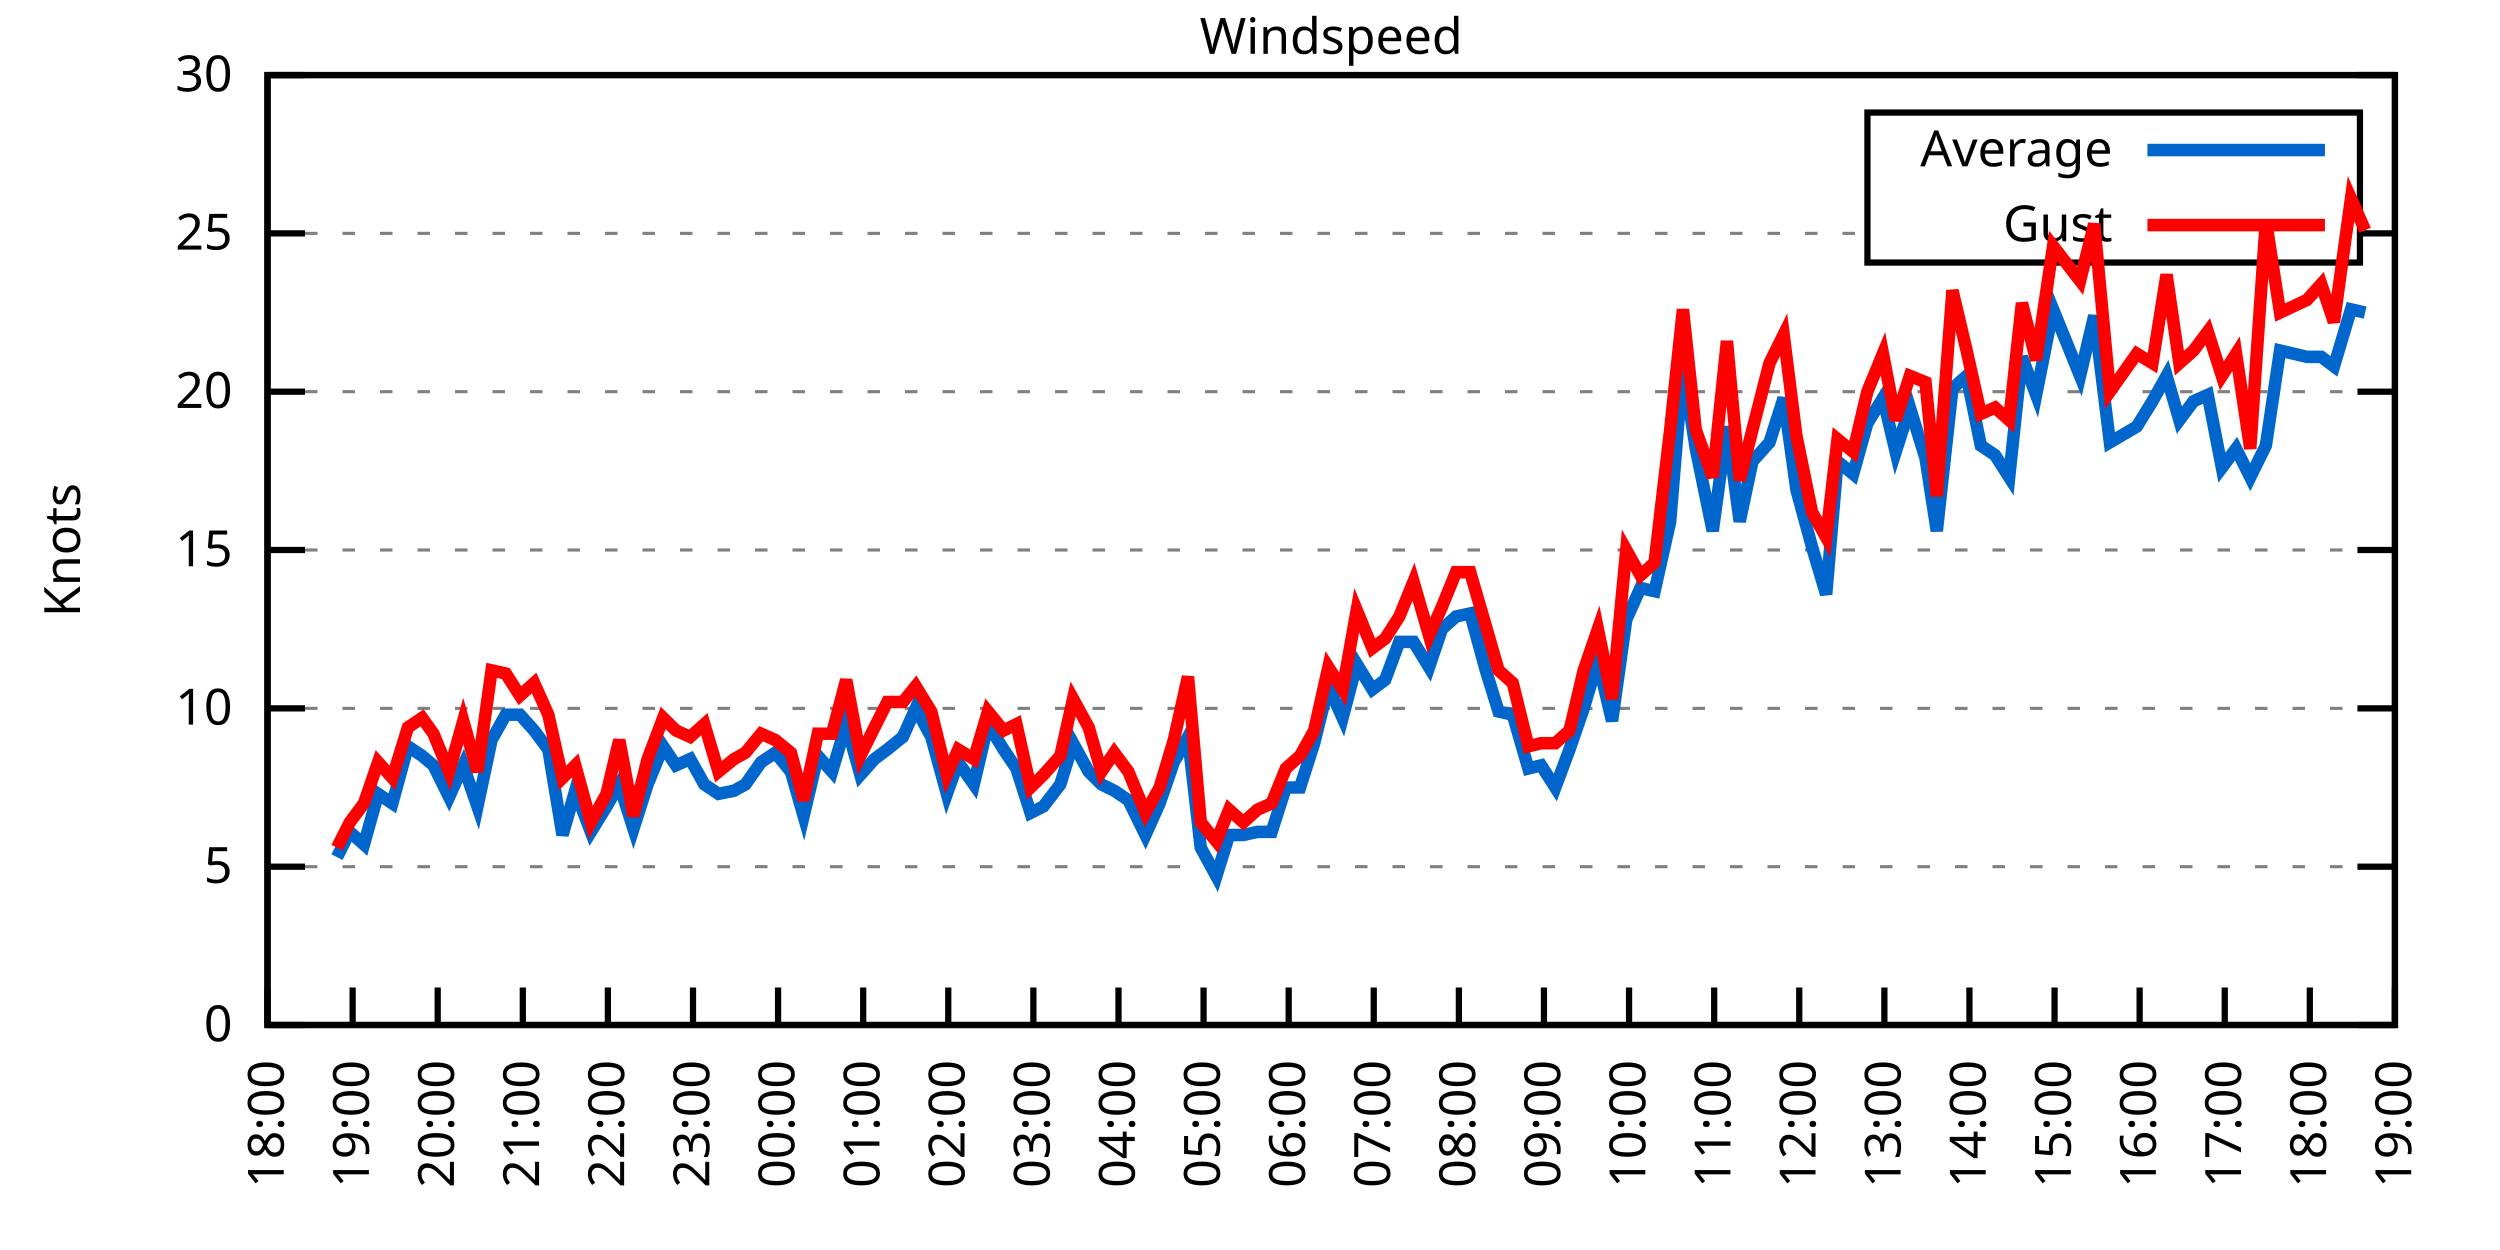
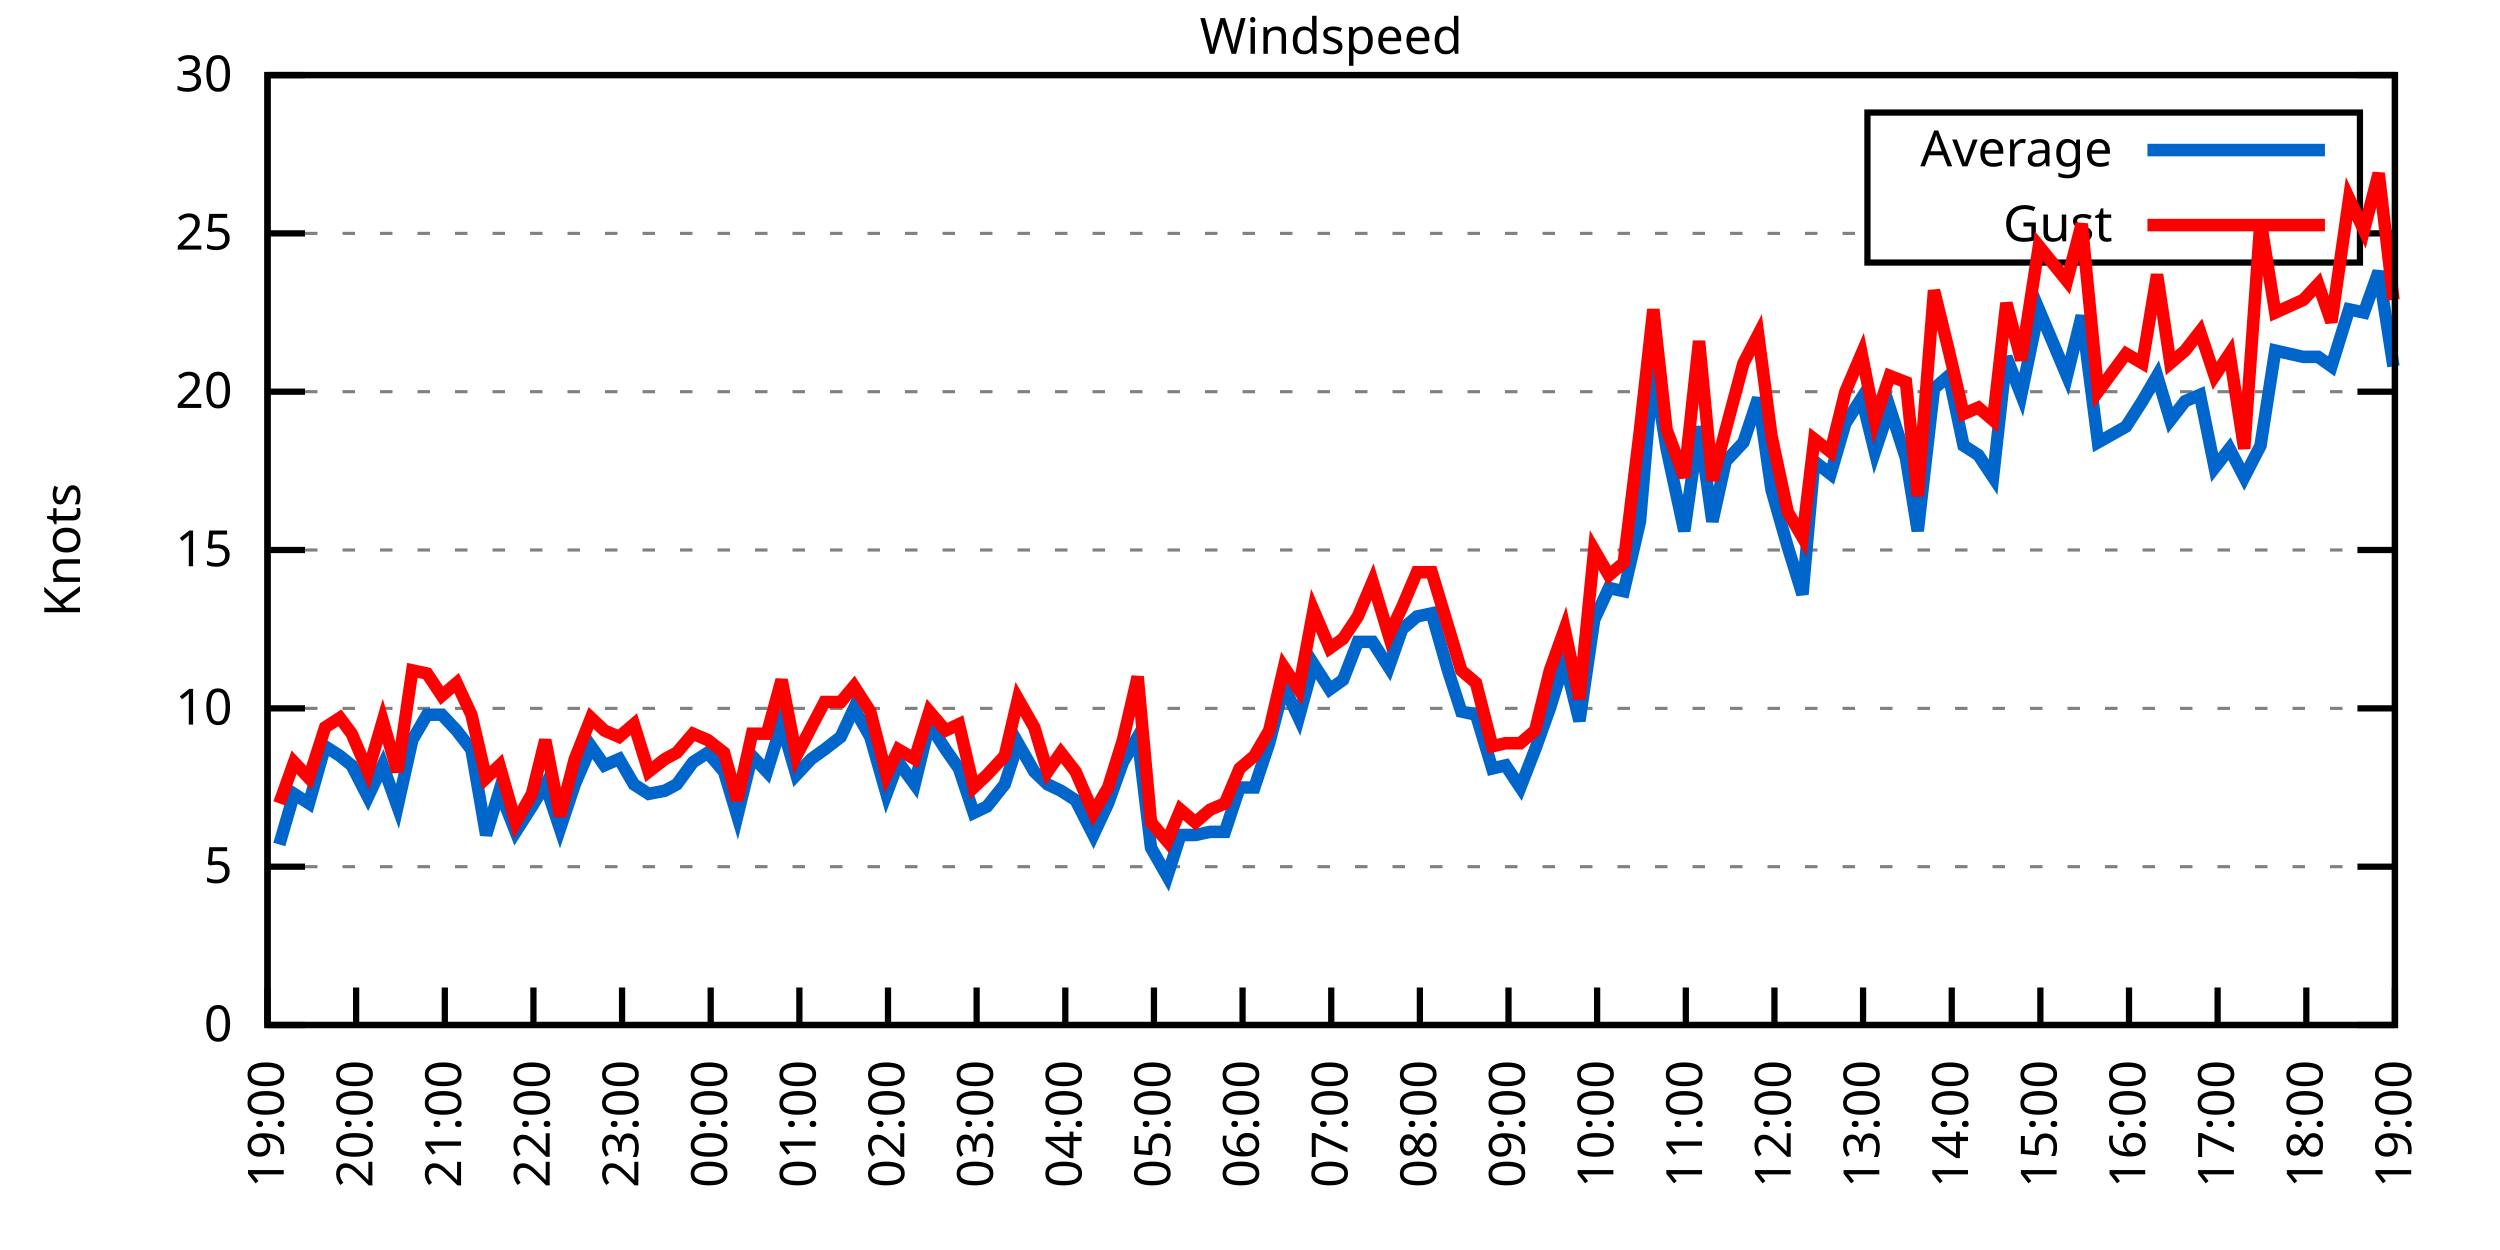
<svg xmlns="http://www.w3.org/2000/svg" xmlns:xlink="http://www.w3.org/1999/xlink" width="400" height="200" viewBox="0 0 400 200">
  <g id="gnuplot_canvas">
    <rect x="0" y="0" width="400" height="200" fill="none" />
    <defs>
      <circle id="gpDot" r="0.5" stroke-width="0.5" stroke="currentColor" />
      <path id="gpPt0" stroke-width="0.333" stroke="currentColor" d="M-1,0 h2 M0,-1 v2" />
      <path id="gpPt1" stroke-width="0.333" stroke="currentColor" d="M-1,-1 L1,1 M1,-1 L-1,1" />
      <path id="gpPt2" stroke-width="0.333" stroke="currentColor" d="M-1,0 L1,0 M0,-1 L0,1 M-1,-1 L1,1 M-1,1 L1,-1" />
      <rect id="gpPt3" stroke-width="0.333" stroke="currentColor" x="-1" y="-1" width="2" height="2" />
      <rect id="gpPt4" stroke-width="0.333" stroke="currentColor" fill="currentColor" x="-1" y="-1" width="2" height="2" />
      <circle id="gpPt5" stroke-width="0.333" stroke="currentColor" cx="0" cy="0" r="1" />
      <use xlink:href="#gpPt5" id="gpPt6" fill="currentColor" stroke="none" />
      <path id="gpPt7" stroke-width="0.333" stroke="currentColor" d="M0,-1.33 L-1.33,0.67 L1.33,0.67 z" />
      <use xlink:href="#gpPt7" id="gpPt8" fill="currentColor" stroke="none" />
      <use xlink:href="#gpPt7" id="gpPt9" stroke="currentColor" transform="rotate(180)" />
      <use xlink:href="#gpPt9" id="gpPt10" fill="currentColor" stroke="none" />
      <use xlink:href="#gpPt3" id="gpPt11" stroke="currentColor" transform="rotate(45)" />
      <use xlink:href="#gpPt11" id="gpPt12" fill="currentColor" stroke="none" />
      <path id="gpPt13" stroke-width="0.333" stroke="currentColor" d="M0,1.330 L1.265,0.411 L0.782,-1.067 L-0.782,-1.076 L-1.265,0.411 z" />
      <use xlink:href="#gpPt13" id="gpPt14" fill="currentColor" stroke="none" />
      <filter id="textbox" filterUnits="objectBoundingBox" x="0" y="0" height="1" width="1">
        <feFlood flood-color="white" flood-opacity="1" result="bgnd" />
        <feComposite in="SourceGraphic" in2="bgnd" operator="atop" />
      </filter>
      <filter id="greybox" filterUnits="objectBoundingBox" x="0" y="0" height="1" width="1">
        <feFlood flood-color="lightgrey" flood-opacity="1" result="grey" />
        <feComposite in="SourceGraphic" in2="grey" operator="atop" />
      </filter>
    </defs>
    <g fill="none" color="white" stroke="currentColor" stroke-width="1.00" stroke-linecap="butt" stroke-linejoin="miter">
</g>
    <g fill="none" color="black" stroke="currentColor" stroke-width="1.00" stroke-linecap="butt" stroke-linejoin="miter">
      <g stroke="none" shape-rendering="crispEdges">
        <polygon fill="rgb(255, 255, 255)" points="42.80,164.00 383.18,164.00 383.18,12.02 42.80,12.02 " />
      </g>
    </g>
    <g fill="none" color="black" stroke="currentColor" stroke-width="1.00" stroke-linecap="butt" stroke-linejoin="miter">
</g>
    <g fill="none" color="black" stroke="black" stroke-width="0.50" stroke-linecap="butt" stroke-linejoin="miter">
</g>
    <g fill="none" color="gray" stroke="currentColor" stroke-width="0.50" stroke-linecap="butt" stroke-linejoin="miter">
      <path stroke="gray" stroke-dasharray="2,4" class="gridline" d="M42.80,164.00 L383.19,164.00  " />
    </g>
    <g fill="none" color="gray" stroke="gray" stroke-width="1.00" stroke-linecap="butt" stroke-linejoin="miter">
</g>
    <g fill="none" color="black" stroke="currentColor" stroke-width="1.00" stroke-linecap="butt" stroke-linejoin="miter">
      <path stroke="black" d="M42.80,164.00 L48.80,164.00 M383.19,164.00 L377.19,164.00  " />
      <g transform="translate(37.20,166.60)" stroke="none" fill="black" font-family="Sans" font-size="8.00" text-anchor="end">
        <text>
          <tspan font-family="Sans"> 0</tspan>
        </text>
      </g>
    </g>
    <g fill="none" color="black" stroke="currentColor" stroke-width="1.00" stroke-linecap="butt" stroke-linejoin="miter">
</g>
    <g fill="none" color="black" stroke="black" stroke-width="0.50" stroke-linecap="butt" stroke-linejoin="miter">
</g>
    <g fill="none" color="gray" stroke="currentColor" stroke-width="0.50" stroke-linecap="butt" stroke-linejoin="miter">
      <path stroke="gray" stroke-dasharray="2,4" class="gridline" d="M42.80,138.67 L383.19,138.67  " />
    </g>
    <g fill="none" color="gray" stroke="gray" stroke-width="1.00" stroke-linecap="butt" stroke-linejoin="miter">
</g>
    <g fill="none" color="black" stroke="currentColor" stroke-width="1.00" stroke-linecap="butt" stroke-linejoin="miter">
      <path stroke="black" d="M42.80,138.67 L48.80,138.67 M383.19,138.67 L377.19,138.67  " />
      <g transform="translate(37.20,141.27)" stroke="none" fill="black" font-family="Sans" font-size="8.00" text-anchor="end">
        <text>
          <tspan font-family="Sans"> 5</tspan>
        </text>
      </g>
    </g>
    <g fill="none" color="black" stroke="currentColor" stroke-width="1.00" stroke-linecap="butt" stroke-linejoin="miter">
</g>
    <g fill="none" color="black" stroke="black" stroke-width="0.50" stroke-linecap="butt" stroke-linejoin="miter">
</g>
    <g fill="none" color="gray" stroke="currentColor" stroke-width="0.50" stroke-linecap="butt" stroke-linejoin="miter">
      <path stroke="gray" stroke-dasharray="2,4" class="gridline" d="M42.80,113.34 L383.19,113.34  " />
    </g>
    <g fill="none" color="gray" stroke="gray" stroke-width="1.00" stroke-linecap="butt" stroke-linejoin="miter">
</g>
    <g fill="none" color="black" stroke="currentColor" stroke-width="1.00" stroke-linecap="butt" stroke-linejoin="miter">
      <path stroke="black" d="M42.80,113.34 L48.80,113.34 M383.19,113.34 L377.19,113.34  " />
      <g transform="translate(37.20,115.94)" stroke="none" fill="black" font-family="Sans" font-size="8.00" text-anchor="end">
        <text>
          <tspan font-family="Sans"> 10</tspan>
        </text>
      </g>
    </g>
    <g fill="none" color="black" stroke="currentColor" stroke-width="1.00" stroke-linecap="butt" stroke-linejoin="miter">
</g>
    <g fill="none" color="black" stroke="black" stroke-width="0.50" stroke-linecap="butt" stroke-linejoin="miter">
</g>
    <g fill="none" color="gray" stroke="currentColor" stroke-width="0.50" stroke-linecap="butt" stroke-linejoin="miter">
      <path stroke="gray" stroke-dasharray="2,4" class="gridline" d="M42.80,88.00 L383.19,88.00  " />
    </g>
    <g fill="none" color="gray" stroke="gray" stroke-width="1.00" stroke-linecap="butt" stroke-linejoin="miter">
</g>
    <g fill="none" color="black" stroke="currentColor" stroke-width="1.00" stroke-linecap="butt" stroke-linejoin="miter">
      <path stroke="black" d="M42.80,88.00 L48.80,88.00 M383.19,88.00 L377.19,88.00  " />
      <g transform="translate(37.20,90.60)" stroke="none" fill="black" font-family="Sans" font-size="8.00" text-anchor="end">
        <text>
          <tspan font-family="Sans"> 15</tspan>
        </text>
      </g>
    </g>
    <g fill="none" color="black" stroke="currentColor" stroke-width="1.00" stroke-linecap="butt" stroke-linejoin="miter">
</g>
    <g fill="none" color="black" stroke="black" stroke-width="0.50" stroke-linecap="butt" stroke-linejoin="miter">
</g>
    <g fill="none" color="gray" stroke="currentColor" stroke-width="0.50" stroke-linecap="butt" stroke-linejoin="miter">
      <path stroke="gray" stroke-dasharray="2,4" class="gridline" d="M42.80,62.67 L383.19,62.67  " />
    </g>
    <g fill="none" color="gray" stroke="gray" stroke-width="1.00" stroke-linecap="butt" stroke-linejoin="miter">
</g>
    <g fill="none" color="black" stroke="currentColor" stroke-width="1.00" stroke-linecap="butt" stroke-linejoin="miter">
      <path stroke="black" d="M42.80,62.67 L48.80,62.67 M383.19,62.67 L377.19,62.67  " />
      <g transform="translate(37.20,65.27)" stroke="none" fill="black" font-family="Sans" font-size="8.00" text-anchor="end">
        <text>
          <tspan font-family="Sans"> 20</tspan>
        </text>
      </g>
    </g>
    <g fill="none" color="black" stroke="currentColor" stroke-width="1.00" stroke-linecap="butt" stroke-linejoin="miter">
</g>
    <g fill="none" color="black" stroke="black" stroke-width="0.50" stroke-linecap="butt" stroke-linejoin="miter">
</g>
    <g fill="none" color="gray" stroke="currentColor" stroke-width="0.50" stroke-linecap="butt" stroke-linejoin="miter">
      <path stroke="gray" stroke-dasharray="2,4" class="gridline" d="M42.80,37.34 L298.79,37.34 M377.59,37.34 L383.19,37.34  " />
    </g>
    <g fill="none" color="gray" stroke="gray" stroke-width="1.00" stroke-linecap="butt" stroke-linejoin="miter">
</g>
    <g fill="none" color="black" stroke="currentColor" stroke-width="1.00" stroke-linecap="butt" stroke-linejoin="miter">
      <path stroke="black" d="M42.80,37.34 L48.80,37.34 M383.19,37.34 L377.19,37.34  " />
      <g transform="translate(37.20,39.94)" stroke="none" fill="black" font-family="Sans" font-size="8.00" text-anchor="end">
        <text>
          <tspan font-family="Sans"> 25</tspan>
        </text>
      </g>
    </g>
    <g fill="none" color="black" stroke="currentColor" stroke-width="1.00" stroke-linecap="butt" stroke-linejoin="miter">
</g>
    <g fill="none" color="black" stroke="black" stroke-width="0.50" stroke-linecap="butt" stroke-linejoin="miter">
</g>
    <g fill="none" color="gray" stroke="currentColor" stroke-width="0.50" stroke-linecap="butt" stroke-linejoin="miter">
      <path stroke="gray" stroke-dasharray="2,4" class="gridline" d="M42.80,12.01 L383.19,12.01  " />
    </g>
    <g fill="none" color="gray" stroke="gray" stroke-width="1.00" stroke-linecap="butt" stroke-linejoin="miter">
</g>
    <g fill="none" color="black" stroke="currentColor" stroke-width="1.00" stroke-linecap="butt" stroke-linejoin="miter">
      <path stroke="black" d="M42.80,12.01 L48.80,12.01 M383.19,12.01 L377.19,12.01  " />
      <g transform="translate(37.20,14.61)" stroke="none" fill="black" font-family="Sans" font-size="8.00" text-anchor="end">
        <text>
          <tspan font-family="Sans"> 30</tspan>
        </text>
      </g>
    </g>
    <g fill="none" color="black" stroke="currentColor" stroke-width="1.00" stroke-linecap="butt" stroke-linejoin="miter">
      <path stroke="black" d="M42.80,164.00 L42.80,158.00  " />
      <g transform="translate(45.40,169.60) rotate(270.00)" stroke="none" fill="black" font-family="Sans" font-size="8.00" text-anchor="end">
        <text>
-           <tspan font-family="Sans">18:00</tspan>
-         </text>
-       </g>
-     </g>
-     <g fill="none" color="black" stroke="currentColor" stroke-width="1.00" stroke-linecap="butt" stroke-linejoin="miter">
-       <path stroke="black" d="M56.42,164.00 L56.42,158.00  " />
-       <g transform="translate(59.02,169.60) rotate(270.00)" stroke="none" fill="black" font-family="Sans" font-size="8.00" text-anchor="end">
-         <text>
          <tspan font-family="Sans">19:00</tspan>
        </text>
      </g>
    </g>
    <g fill="none" color="black" stroke="currentColor" stroke-width="1.00" stroke-linecap="butt" stroke-linejoin="miter">
-       <path stroke="black" d="M70.03,164.00 L70.03,158.00  " />
-       <g transform="translate(72.63,169.60) rotate(270.00)" stroke="none" fill="black" font-family="Sans" font-size="8.00" text-anchor="end">
+       <path stroke="black" d="M56.98,164.00 L56.98,158.00  " />
+       <g transform="translate(59.58,169.60) rotate(270.00)" stroke="none" fill="black" font-family="Sans" font-size="8.00" text-anchor="end">
        <text>
          <tspan font-family="Sans">20:00</tspan>
        </text>
      </g>
    </g>
    <g fill="none" color="black" stroke="currentColor" stroke-width="1.00" stroke-linecap="butt" stroke-linejoin="miter">
-       <path stroke="black" d="M83.65,164.00 L83.65,158.00  " />
-       <g transform="translate(86.25,169.60) rotate(270.00)" stroke="none" fill="black" font-family="Sans" font-size="8.00" text-anchor="end">
+       <path stroke="black" d="M71.17,164.00 L71.17,158.00  " />
+       <g transform="translate(73.77,169.60) rotate(270.00)" stroke="none" fill="black" font-family="Sans" font-size="8.00" text-anchor="end">
        <text>
          <tspan font-family="Sans">21:00</tspan>
        </text>
      </g>
    </g>
    <g fill="none" color="black" stroke="currentColor" stroke-width="1.00" stroke-linecap="butt" stroke-linejoin="miter">
-       <path stroke="black" d="M97.26,164.00 L97.26,158.00  " />
-       <g transform="translate(99.86,169.60) rotate(270.00)" stroke="none" fill="black" font-family="Sans" font-size="8.00" text-anchor="end">
+       <path stroke="black" d="M85.35,164.00 L85.35,158.00  " />
+       <g transform="translate(87.95,169.60) rotate(270.00)" stroke="none" fill="black" font-family="Sans" font-size="8.00" text-anchor="end">
        <text>
          <tspan font-family="Sans">22:00</tspan>
        </text>
      </g>
    </g>
    <g fill="none" color="black" stroke="currentColor" stroke-width="1.00" stroke-linecap="butt" stroke-linejoin="miter">
-       <path stroke="black" d="M110.88,164.00 L110.88,158.00  " />
-       <g transform="translate(113.48,169.60) rotate(270.00)" stroke="none" fill="black" font-family="Sans" font-size="8.00" text-anchor="end">
+       <path stroke="black" d="M99.53,164.00 L99.53,158.00  " />
+       <g transform="translate(102.13,169.60) rotate(270.00)" stroke="none" fill="black" font-family="Sans" font-size="8.00" text-anchor="end">
        <text>
          <tspan font-family="Sans">23:00</tspan>
        </text>
      </g>
    </g>
    <g fill="none" color="black" stroke="currentColor" stroke-width="1.00" stroke-linecap="butt" stroke-linejoin="miter">
-       <path stroke="black" d="M124.49,164.00 L124.49,158.00  " />
-       <g transform="translate(127.09,169.60) rotate(270.00)" stroke="none" fill="black" font-family="Sans" font-size="8.00" text-anchor="end">
+       <path stroke="black" d="M113.71,164.00 L113.71,158.00  " />
+       <g transform="translate(116.31,169.60) rotate(270.00)" stroke="none" fill="black" font-family="Sans" font-size="8.00" text-anchor="end">
        <text>
          <tspan font-family="Sans">00:00</tspan>
        </text>
      </g>
    </g>
    <g fill="none" color="black" stroke="currentColor" stroke-width="1.00" stroke-linecap="butt" stroke-linejoin="miter">
-       <path stroke="black" d="M138.11,164.00 L138.11,158.00  " />
-       <g transform="translate(140.71,169.60) rotate(270.00)" stroke="none" fill="black" font-family="Sans" font-size="8.00" text-anchor="end">
+       <path stroke="black" d="M127.90,164.00 L127.90,158.00  " />
+       <g transform="translate(130.50,169.60) rotate(270.00)" stroke="none" fill="black" font-family="Sans" font-size="8.00" text-anchor="end">
        <text>
          <tspan font-family="Sans">01:00</tspan>
        </text>
      </g>
    </g>
    <g fill="none" color="black" stroke="currentColor" stroke-width="1.00" stroke-linecap="butt" stroke-linejoin="miter">
-       <path stroke="black" d="M151.72,164.00 L151.72,158.00  " />
-       <g transform="translate(154.32,169.60) rotate(270.00)" stroke="none" fill="black" font-family="Sans" font-size="8.00" text-anchor="end">
+       <path stroke="black" d="M142.08,164.00 L142.08,158.00  " />
+       <g transform="translate(144.68,169.60) rotate(270.00)" stroke="none" fill="black" font-family="Sans" font-size="8.00" text-anchor="end">
        <text>
          <tspan font-family="Sans">02:00</tspan>
        </text>
      </g>
    </g>
    <g fill="none" color="black" stroke="currentColor" stroke-width="1.00" stroke-linecap="butt" stroke-linejoin="miter">
-       <path stroke="black" d="M165.34,164.00 L165.34,158.00  " />
-       <g transform="translate(167.94,169.60) rotate(270.00)" stroke="none" fill="black" font-family="Sans" font-size="8.00" text-anchor="end">
+       <path stroke="black" d="M156.26,164.00 L156.26,158.00  " />
+       <g transform="translate(158.86,169.60) rotate(270.00)" stroke="none" fill="black" font-family="Sans" font-size="8.00" text-anchor="end">
        <text>
          <tspan font-family="Sans">03:00</tspan>
        </text>
      </g>
    </g>
    <g fill="none" color="black" stroke="currentColor" stroke-width="1.00" stroke-linecap="butt" stroke-linejoin="miter">
-       <path stroke="black" d="M178.96,164.00 L178.96,158.00  " />
-       <g transform="translate(181.56,169.60) rotate(270.00)" stroke="none" fill="black" font-family="Sans" font-size="8.00" text-anchor="end">
+       <path stroke="black" d="M170.45,164.00 L170.45,158.00  " />
+       <g transform="translate(173.05,169.60) rotate(270.00)" stroke="none" fill="black" font-family="Sans" font-size="8.00" text-anchor="end">
        <text>
          <tspan font-family="Sans">04:00</tspan>
        </text>
      </g>
    </g>
    <g fill="none" color="black" stroke="currentColor" stroke-width="1.00" stroke-linecap="butt" stroke-linejoin="miter">
-       <path stroke="black" d="M192.57,164.00 L192.57,158.00  " />
-       <g transform="translate(195.17,169.60) rotate(270.00)" stroke="none" fill="black" font-family="Sans" font-size="8.00" text-anchor="end">
+       <path stroke="black" d="M184.63,164.00 L184.63,158.00  " />
+       <g transform="translate(187.23,169.60) rotate(270.00)" stroke="none" fill="black" font-family="Sans" font-size="8.00" text-anchor="end">
        <text>
          <tspan font-family="Sans">05:00</tspan>
        </text>
      </g>
    </g>
    <g fill="none" color="black" stroke="currentColor" stroke-width="1.00" stroke-linecap="butt" stroke-linejoin="miter">
-       <path stroke="black" d="M206.19,164.00 L206.19,158.00  " />
-       <g transform="translate(208.79,169.60) rotate(270.00)" stroke="none" fill="black" font-family="Sans" font-size="8.00" text-anchor="end">
+       <path stroke="black" d="M198.81,164.00 L198.81,158.00  " />
+       <g transform="translate(201.41,169.60) rotate(270.00)" stroke="none" fill="black" font-family="Sans" font-size="8.00" text-anchor="end">
        <text>
          <tspan font-family="Sans">06:00</tspan>
        </text>
      </g>
    </g>
    <g fill="none" color="black" stroke="currentColor" stroke-width="1.00" stroke-linecap="butt" stroke-linejoin="miter">
-       <path stroke="black" d="M219.80,164.00 L219.80,158.00  " />
-       <g transform="translate(222.40,169.60) rotate(270.00)" stroke="none" fill="black" font-family="Sans" font-size="8.00" text-anchor="end">
+       <path stroke="black" d="M213.00,164.00 L213.00,158.00  " />
+       <g transform="translate(215.60,169.60) rotate(270.00)" stroke="none" fill="black" font-family="Sans" font-size="8.00" text-anchor="end">
        <text>
          <tspan font-family="Sans">07:00</tspan>
        </text>
      </g>
    </g>
    <g fill="none" color="black" stroke="currentColor" stroke-width="1.00" stroke-linecap="butt" stroke-linejoin="miter">
-       <path stroke="black" d="M233.42,164.00 L233.42,158.00  " />
-       <g transform="translate(236.02,169.60) rotate(270.00)" stroke="none" fill="black" font-family="Sans" font-size="8.00" text-anchor="end">
+       <path stroke="black" d="M227.18,164.00 L227.18,158.00  " />
+       <g transform="translate(229.78,169.60) rotate(270.00)" stroke="none" fill="black" font-family="Sans" font-size="8.00" text-anchor="end">
        <text>
          <tspan font-family="Sans">08:00</tspan>
        </text>
      </g>
    </g>
    <g fill="none" color="black" stroke="currentColor" stroke-width="1.00" stroke-linecap="butt" stroke-linejoin="miter">
-       <path stroke="black" d="M247.03,164.00 L247.03,158.00  " />
-       <g transform="translate(249.63,169.60) rotate(270.00)" stroke="none" fill="black" font-family="Sans" font-size="8.00" text-anchor="end">
+       <path stroke="black" d="M241.36,164.00 L241.36,158.00  " />
+       <g transform="translate(243.96,169.60) rotate(270.00)" stroke="none" fill="black" font-family="Sans" font-size="8.00" text-anchor="end">
        <text>
          <tspan font-family="Sans">09:00</tspan>
        </text>
      </g>
    </g>
    <g fill="none" color="black" stroke="currentColor" stroke-width="1.00" stroke-linecap="butt" stroke-linejoin="miter">
-       <path stroke="black" d="M260.65,164.00 L260.65,158.00  " />
-       <g transform="translate(263.25,169.60) rotate(270.00)" stroke="none" fill="black" font-family="Sans" font-size="8.00" text-anchor="end">
+       <path stroke="black" d="M255.54,164.00 L255.54,158.00  " />
+       <g transform="translate(258.14,169.60) rotate(270.00)" stroke="none" fill="black" font-family="Sans" font-size="8.00" text-anchor="end">
        <text>
          <tspan font-family="Sans">10:00</tspan>
        </text>
      </g>
    </g>
    <g fill="none" color="black" stroke="currentColor" stroke-width="1.00" stroke-linecap="butt" stroke-linejoin="miter">
-       <path stroke="black" d="M274.27,164.00 L274.27,158.00  " />
-       <g transform="translate(276.87,169.60) rotate(270.00)" stroke="none" fill="black" font-family="Sans" font-size="8.00" text-anchor="end">
+       <path stroke="black" d="M269.73,164.00 L269.73,158.00  " />
+       <g transform="translate(272.33,169.60) rotate(270.00)" stroke="none" fill="black" font-family="Sans" font-size="8.00" text-anchor="end">
        <text>
          <tspan font-family="Sans">11:00</tspan>
        </text>
      </g>
    </g>
    <g fill="none" color="black" stroke="currentColor" stroke-width="1.00" stroke-linecap="butt" stroke-linejoin="miter">
-       <path stroke="black" d="M287.88,164.00 L287.88,158.00  " />
-       <g transform="translate(290.48,169.60) rotate(270.00)" stroke="none" fill="black" font-family="Sans" font-size="8.00" text-anchor="end">
+       <path stroke="black" d="M283.91,164.00 L283.91,158.00  " />
+       <g transform="translate(286.51,169.60) rotate(270.00)" stroke="none" fill="black" font-family="Sans" font-size="8.00" text-anchor="end">
        <text>
          <tspan font-family="Sans">12:00</tspan>
        </text>
      </g>
    </g>
    <g fill="none" color="black" stroke="currentColor" stroke-width="1.00" stroke-linecap="butt" stroke-linejoin="miter">
-       <path stroke="black" d="M301.50,164.00 L301.50,158.00  " />
-       <g transform="translate(304.10,169.60) rotate(270.00)" stroke="none" fill="black" font-family="Sans" font-size="8.00" text-anchor="end">
+       <path stroke="black" d="M298.09,164.00 L298.09,158.00  " />
+       <g transform="translate(300.69,169.60) rotate(270.00)" stroke="none" fill="black" font-family="Sans" font-size="8.00" text-anchor="end">
        <text>
          <tspan font-family="Sans">13:00</tspan>
        </text>
      </g>
    </g>
    <g fill="none" color="black" stroke="currentColor" stroke-width="1.00" stroke-linecap="butt" stroke-linejoin="miter">
-       <path stroke="black" d="M315.11,164.00 L315.11,158.00  " />
-       <g transform="translate(317.71,169.60) rotate(270.00)" stroke="none" fill="black" font-family="Sans" font-size="8.00" text-anchor="end">
+       <path stroke="black" d="M312.28,164.00 L312.28,158.00  " />
+       <g transform="translate(314.88,169.60) rotate(270.00)" stroke="none" fill="black" font-family="Sans" font-size="8.00" text-anchor="end">
        <text>
          <tspan font-family="Sans">14:00</tspan>
        </text>
      </g>
    </g>
    <g fill="none" color="black" stroke="currentColor" stroke-width="1.00" stroke-linecap="butt" stroke-linejoin="miter">
-       <path stroke="black" d="M328.73,164.00 L328.73,158.00  " />
-       <g transform="translate(331.33,169.60) rotate(270.00)" stroke="none" fill="black" font-family="Sans" font-size="8.00" text-anchor="end">
+       <path stroke="black" d="M326.46,164.00 L326.46,158.00  " />
+       <g transform="translate(329.06,169.60) rotate(270.00)" stroke="none" fill="black" font-family="Sans" font-size="8.00" text-anchor="end">
        <text>
          <tspan font-family="Sans">15:00</tspan>
        </text>
      </g>
    </g>
    <g fill="none" color="black" stroke="currentColor" stroke-width="1.00" stroke-linecap="butt" stroke-linejoin="miter">
-       <path stroke="black" d="M342.34,164.00 L342.34,158.00  " />
-       <g transform="translate(344.94,169.60) rotate(270.00)" stroke="none" fill="black" font-family="Sans" font-size="8.00" text-anchor="end">
+       <path stroke="black" d="M340.64,164.00 L340.64,158.00  " />
+       <g transform="translate(343.24,169.60) rotate(270.00)" stroke="none" fill="black" font-family="Sans" font-size="8.00" text-anchor="end">
        <text>
          <tspan font-family="Sans">16:00</tspan>
        </text>
      </g>
    </g>
    <g fill="none" color="black" stroke="currentColor" stroke-width="1.00" stroke-linecap="butt" stroke-linejoin="miter">
-       <path stroke="black" d="M355.96,164.00 L355.96,158.00  " />
-       <g transform="translate(358.56,169.60) rotate(270.00)" stroke="none" fill="black" font-family="Sans" font-size="8.00" text-anchor="end">
+       <path stroke="black" d="M354.82,164.00 L354.82,158.00  " />
+       <g transform="translate(357.42,169.60) rotate(270.00)" stroke="none" fill="black" font-family="Sans" font-size="8.00" text-anchor="end">
        <text>
          <tspan font-family="Sans">17:00</tspan>
        </text>
      </g>
    </g>
    <g fill="none" color="black" stroke="currentColor" stroke-width="1.00" stroke-linecap="butt" stroke-linejoin="miter">
-       <path stroke="black" d="M369.57,164.00 L369.57,158.00  " />
-       <g transform="translate(372.17,169.60) rotate(270.00)" stroke="none" fill="black" font-family="Sans" font-size="8.00" text-anchor="end">
+       <path stroke="black" d="M369.01,164.00 L369.01,158.00  " />
+       <g transform="translate(371.61,169.60) rotate(270.00)" stroke="none" fill="black" font-family="Sans" font-size="8.00" text-anchor="end">
        <text>
          <tspan font-family="Sans">18:00</tspan>
        </text>
      </g>
    </g>
    <g fill="none" color="black" stroke="currentColor" stroke-width="1.00" stroke-linecap="butt" stroke-linejoin="miter">
      <path stroke="black" d="M383.19,164.00 L383.19,158.00  " />
      <g transform="translate(385.79,169.60) rotate(270.00)" stroke="none" fill="black" font-family="Sans" font-size="8.00" text-anchor="end">
        <text>
          <tspan font-family="Sans">19:00</tspan>
        </text>
      </g>
    </g>
    <g fill="none" color="black" stroke="currentColor" stroke-width="1.00" stroke-linecap="butt" stroke-linejoin="miter">
</g>
    <g fill="none" color="black" stroke="currentColor" stroke-width="1.00" stroke-linecap="butt" stroke-linejoin="miter">
      <path stroke="black" d="M42.80,12.01 L42.80,164.00 L383.19,164.00 L383.19,12.01 L42.80,12.01 Z  " />
    </g>
    <g fill="none" color="black" stroke="currentColor" stroke-width="1.00" stroke-linecap="butt" stroke-linejoin="miter">
</g>
    <g fill="none" color="black" stroke="currentColor" stroke-width="1.00" stroke-linecap="butt" stroke-linejoin="miter">
      <path stroke="black" d="M298.79,42.01 L298.79,18.01 L377.59,18.01 L377.59,42.01 L298.79,42.01 Z  " />
    </g>
    <g id="Windspeed_plot_1">
      <g fill="none" color="white" stroke="black" stroke-width="2.00" stroke-linecap="butt" stroke-linejoin="miter">
</g>
      <g fill="none" color="black" stroke="currentColor" stroke-width="2.00" stroke-linecap="butt" stroke-linejoin="miter">
        <g transform="translate(337.99,26.61)" stroke="none" fill="black" font-family="Sans" font-size="8.00" text-anchor="end">
          <text>
            <tspan font-family="Sans">Average</tspan>
          </text>
        </g>
      </g>
      <g fill="none" color="black" stroke="currentColor" stroke-width="2.00" stroke-linecap="butt" stroke-linejoin="miter">
-         <path stroke="rgb(  0, 102, 204)" d="M343.59,24.01 L371.99,24.01 M53.92,137.15 L55.96,133.10 L58.23,135.12 L60.50,127.02 L62.77,128.54 L65.27,119.42   L67.54,120.94 L69.35,122.46 L71.85,127.52 L74.12,122.46 L76.39,129.04 L78.65,118.40 L80.92,114.35 L83.19,114.35   L85.46,116.88 L87.73,119.92 L90.00,133.60 L92.04,126.51 L94.54,133.10 L97.04,129.04 L99.08,125.50 L101.35,132.59   L103.62,125.50 L106.11,119.42 L108.15,122.46 L110.42,121.44 L112.69,125.50 L114.96,127.02 L117.46,126.51 L119.27,125.50   L121.77,121.95 L124.04,120.43 L126.54,123.47 L128.58,130.56 L130.85,120.94 L133.12,123.47 L135.39,115.87 L137.66,123.98   L139.92,121.44 L141.97,119.92 L144.46,117.90 L146.51,113.34 L149.00,117.90 L151.50,127.02 L153.31,121.95 L155.81,125.50   L158.08,115.87 L160.57,119.92 L162.62,122.96 L164.89,130.06 L166.93,129.04 L169.65,125.50 L171.69,118.91 L174.19,123.47   L176.23,125.50 L178.28,126.51 L180.54,128.03 L183.27,133.60 L185.54,128.54 L187.81,121.95 L190.08,117.90 L192.12,135.63   L194.61,140.19 L196.66,133.60 L198.93,133.60 L201.19,133.10 L203.46,133.10 L205.73,126.00 L208.00,126.00 L210.27,118.91   L212.54,109.79 L214.81,114.86 L217.08,106.24 L219.58,110.30 L221.62,108.78 L223.89,102.70 L226.16,102.70 L228.65,106.75   L230.70,100.67 L232.96,98.64 L235.23,98.14 L237.73,107.26 L239.77,113.84 L242.04,114.35 L244.54,122.96 L246.58,122.46   L248.85,126.00 L251.12,119.92 L253.39,113.34 L255.66,105.74 L257.93,115.36 L260.20,99.15 L262.47,94.08 L264.73,94.59   L267.23,83.45 L269.27,58.62 L271.32,71.79 L274.04,84.97 L276.31,68.25 L278.35,83.45 L280.39,73.82 L283.12,70.78   L285.38,63.69 L287.43,78.38 L289.92,87.50 L292.19,95.10 L294.01,73.82 L296.50,75.85 L298.77,67.74 L301.27,63.69   L303.31,72.30 L305.58,65.21 L308.08,73.31 L309.89,84.97 L312.39,62.17 L314.66,60.14 L316.93,71.29 L319.20,72.81   L321.47,76.35 L323.51,57.10 L325.78,63.18 L328.50,49.50 L332.81,60.14 L335.08,50.51 L337.58,70.78 L341.89,68.25   L344.39,64.19 L346.65,60.14 L348.70,67.23 L350.97,64.19 L353.24,63.18 L355.50,74.83 L357.77,71.79 L360.04,76.35   L362.54,71.29 L364.81,56.09 L369.12,57.10 L371.39,57.10 L373.43,58.62 L376.16,49.50 L378.42,50.01  " />
+         <path stroke="rgb(  0, 102, 204)" d="M343.59,24.01 L371.99,24.01 M44.69,135.12 L47.05,127.02 L49.42,128.54 L52.02,119.42 L54.38,120.94 L56.27,122.46   L58.87,127.52 L61.24,122.46 L63.60,129.04 L65.97,118.40 L68.33,114.35 L70.69,114.35 L73.06,116.88 L75.42,119.92   L77.78,133.60 L79.91,126.51 L82.51,133.10 L85.11,129.04 L87.24,125.50 L89.60,132.59 L91.97,125.50 L94.57,119.42   L96.70,122.46 L99.06,121.44 L101.42,125.50 L103.79,127.02 L106.39,126.51 L108.28,125.50 L110.88,121.95 L113.24,120.43   L115.84,123.47 L117.97,130.56 L120.33,120.94 L122.70,123.47 L125.06,115.87 L127.42,123.98 L129.79,121.44 L131.92,119.92   L134.52,117.90 L136.64,113.34 L139.24,117.90 L141.84,127.02 L143.74,121.95 L146.34,125.50 L148.70,115.87 L151.30,119.92   L153.43,122.96 L155.79,130.06 L157.92,129.04 L160.75,125.50 L162.88,118.91 L165.48,123.47 L167.61,125.50 L169.74,126.51   L172.10,128.03 L174.94,133.60 L177.30,128.54 L179.67,121.95 L182.03,117.90 L184.16,135.63 L186.76,140.19 L188.88,133.60   L191.25,133.60 L193.61,133.10 L195.98,133.10 L198.34,126.00 L200.70,126.00 L203.07,118.91 L205.43,109.79 L207.79,114.86   L210.16,106.24 L212.76,110.30 L214.89,108.78 L217.25,102.70 L219.61,102.70 L222.21,106.75 L224.34,100.67 L226.71,98.64   L229.07,98.14 L231.67,107.26 L233.80,113.84 L236.16,114.35 L238.76,122.96 L240.89,122.46 L243.25,126.00 L245.62,119.92   L247.98,113.34 L250.34,105.74 L252.71,115.36 L255.07,99.15 L257.43,94.08 L259.80,94.59 L262.40,83.45 L264.53,58.62   L266.65,71.79 L269.49,84.97 L271.85,68.25 L273.98,83.45 L276.11,73.82 L278.95,70.78 L281.31,63.69 L283.44,78.38   L286.04,87.50 L288.40,95.10 L290.29,73.82 L292.89,75.85 L295.26,67.74 L297.86,63.69 L299.98,72.30 L302.35,65.21   L304.95,73.31 L306.84,84.97 L309.44,62.17 L311.80,60.14 L314.17,71.29 L316.53,72.81 L318.89,76.35 L321.02,57.10   L323.39,63.18 L326.22,49.50 L330.71,60.14 L333.08,50.51 L335.68,70.78 L340.17,68.25 L342.77,64.19 L345.13,60.14   L347.26,67.23 L349.62,64.19 L351.99,63.18 L354.35,74.83 L356.72,71.79 L359.08,76.35 L361.68,71.29 L364.04,56.09   L368.53,57.10 L370.90,57.10 L373.03,58.62 L375.86,49.50 L378.23,50.01 L380.59,43.42 L382.95,58.62  " />
      </g>
    </g>
    <g id="Windspeed_plot_2">
      <g fill="none" color="black" stroke="currentColor" stroke-width="2.00" stroke-linecap="butt" stroke-linejoin="miter">
        <g transform="translate(337.99,38.61)" stroke="none" fill="black" font-family="Sans" font-size="8.00" text-anchor="end">
          <text>
            <tspan font-family="Sans">Gust</tspan>
          </text>
        </g>
      </g>
      <g fill="none" color="black" stroke="currentColor" stroke-width="2.00" stroke-linecap="butt" stroke-linejoin="miter">
-         <path stroke="rgb(255,   0,   0)" d="M343.59,36.01 L371.99,36.01 M53.92,135.63 L55.96,131.58 L58.23,128.54 L60.50,121.95 L62.77,124.48 L65.27,116.38   L67.54,114.86 L69.35,117.39 L71.85,123.47 L74.12,115.36 L76.39,123.47 L78.65,107.26 L80.92,107.76 L83.19,111.31   L85.46,109.28 L87.73,114.35 L90.00,124.48 L92.04,122.46 L94.54,131.58 L97.04,127.02 L99.08,118.40 L101.35,130.56   L103.62,121.44 L106.11,114.86 L108.15,116.88 L110.42,117.90 L112.69,115.87 L114.96,123.47 L117.46,121.44 L119.27,120.43   L121.77,117.39 L124.04,118.40 L126.54,120.43 L128.58,128.03 L130.85,117.39 L133.12,117.39 L135.39,108.78 L137.66,120.94   L139.92,116.38 L141.97,112.32 L144.46,112.32 L146.51,109.79 L149.00,113.84 L151.50,123.98 L153.31,119.92 L155.81,121.44   L158.08,113.84 L160.57,116.88 L162.62,115.87 L164.89,126.00 L166.93,123.98 L169.65,120.94 L171.69,111.82 L174.19,116.38   L176.23,123.47 L178.28,120.43 L180.54,123.47 L183.27,130.06 L185.54,126.00 L187.81,118.40 L190.08,108.27 L192.12,131.58   L194.61,134.62 L196.66,129.55 L198.93,131.58 L201.19,129.55 L203.46,128.54 L205.73,122.96 L208.00,120.94 L210.27,116.88   L212.54,106.75 L214.81,110.30 L217.08,97.63 L219.58,103.71 L221.62,102.19 L223.89,98.64 L226.16,93.07 L228.65,101.68   L230.70,97.12 L232.96,91.55 L235.23,91.55 L237.73,100.16 L239.77,107.26 L242.04,109.28 L244.54,119.42 L246.58,118.91   L248.85,118.91 L251.12,116.88 L253.39,107.26 L255.66,100.67 L257.93,111.82 L260.20,88.00 L262.47,92.06 L264.73,90.03   L267.23,68.75 L269.27,49.50 L271.32,68.75 L274.04,76.35 L276.31,54.57 L278.35,76.86 L280.39,68.75 L283.12,58.11   L285.38,53.55 L287.43,69.77 L289.92,81.93 L292.19,85.98 L294.01,70.27 L296.50,72.30 L298.77,62.67 L301.27,56.59   L303.31,67.23 L305.58,60.14 L308.08,61.15 L309.89,79.39 L312.39,46.46 L314.66,56.09 L316.93,66.22 L319.20,65.21   L321.47,67.23 L323.51,48.49 L325.78,57.61 L328.50,39.37 L332.81,44.94 L335.08,35.82 L337.58,62.67 L341.89,56.59   L344.39,58.11 L346.65,43.93 L348.70,58.11 L350.97,56.09 L353.24,53.05 L355.50,60.14 L357.77,56.59 L360.04,71.79   L362.54,35.32 L364.81,50.01 L369.12,47.98 L371.39,45.45 L373.43,51.53 L376.16,31.77 L378.42,36.84  " />
+         <path stroke="rgb(255,   0,   0)" d="M343.59,36.01 L371.99,36.01 M44.69,128.54 L47.05,121.95 L49.42,124.48 L52.02,116.38 L54.38,114.86 L56.27,117.39   L58.87,123.47 L61.24,115.36 L63.60,123.47 L65.97,107.26 L68.33,107.76 L70.69,111.31 L73.06,109.28 L75.42,114.35   L77.78,124.48 L79.91,122.46 L82.51,131.58 L85.11,127.02 L87.24,118.40 L89.60,130.56 L91.97,121.44 L94.57,114.86   L96.70,116.88 L99.06,117.90 L101.42,115.87 L103.79,123.47 L106.39,121.44 L108.28,120.43 L110.88,117.39 L113.24,118.40   L115.84,120.43 L117.97,128.03 L120.33,117.39 L122.70,117.39 L125.06,108.78 L127.42,120.94 L129.79,116.38 L131.92,112.32   L134.52,112.32 L136.64,109.79 L139.24,113.84 L141.84,123.98 L143.74,119.92 L146.34,121.44 L148.70,113.84 L151.30,116.88   L153.43,115.87 L155.79,126.00 L157.92,123.98 L160.75,120.94 L162.88,111.82 L165.48,116.38 L167.61,123.47 L169.74,120.43   L172.10,123.47 L174.94,130.06 L177.30,126.00 L179.67,118.40 L182.03,108.27 L184.16,131.58 L186.76,134.62 L188.88,129.55   L191.25,131.58 L193.61,129.55 L195.98,128.54 L198.34,122.96 L200.70,120.94 L203.07,116.88 L205.43,106.75 L207.79,110.30   L210.16,97.63 L212.76,103.71 L214.89,102.19 L217.25,98.64 L219.61,93.07 L222.21,101.68 L224.34,97.12 L226.71,91.55   L229.07,91.55 L231.67,100.16 L233.80,107.26 L236.16,109.28 L238.76,119.42 L240.89,118.91 L243.25,118.91 L245.62,116.88   L247.98,107.26 L250.34,100.67 L252.71,111.82 L255.07,88.00 L257.43,92.06 L259.80,90.03 L262.40,68.75 L264.53,49.50   L266.65,68.75 L269.49,76.35 L271.85,54.57 L273.98,76.86 L276.11,68.75 L278.95,58.11 L281.31,53.55 L283.44,69.77   L286.04,81.93 L288.40,85.98 L290.29,70.27 L292.89,72.30 L295.26,62.67 L297.86,56.59 L299.98,67.23 L302.35,60.14   L304.95,61.15 L306.84,79.39 L309.44,46.46 L311.80,56.09 L314.17,66.22 L316.53,65.21 L318.89,67.23 L321.02,48.49   L323.39,57.61 L326.22,39.37 L330.71,44.94 L333.08,35.82 L335.68,62.67 L340.17,56.59 L342.77,58.11 L345.13,43.93   L347.26,58.11 L349.62,56.09 L351.99,53.05 L354.35,60.14 L356.72,56.59 L359.08,71.79 L361.68,35.32 L364.04,50.01   L368.53,47.98 L370.90,45.45 L373.03,51.53 L375.86,31.77 L378.23,36.84 L380.59,27.72 L382.95,47.98  " />
      </g>
    </g>
    <g fill="none" color="black" stroke="currentColor" stroke-width="2.00" stroke-linecap="butt" stroke-linejoin="miter">
</g>
    <g fill="none" color="black" stroke="black" stroke-width="1.00" stroke-linecap="butt" stroke-linejoin="miter">
</g>
    <g fill="none" color="black" stroke="currentColor" stroke-width="1.00" stroke-linecap="butt" stroke-linejoin="miter">
      <path stroke="black" d="M42.80,12.01 L42.80,164.00 L383.19,164.00 L383.19,12.01 L42.80,12.01 Z  " />
      <g transform="translate(12.80,88.01) rotate(270.00)" stroke="none" fill="black" font-family="Sans" font-size="8.00" text-anchor="middle">
        <text>
          <tspan font-family="Sans">Knots</tspan>
        </text>
      </g>
    </g>
    <g fill="none" color="black" stroke="currentColor" stroke-width="1.00" stroke-linecap="butt" stroke-linejoin="miter">
</g>
    <g fill="none" color="black" stroke="currentColor" stroke-width="1.00" stroke-linecap="butt" stroke-linejoin="miter">
      <g transform="translate(212.99,8.61)" stroke="none" fill="black" font-family="Sans" font-size="8.00" text-anchor="middle">
        <text>
          <tspan font-family="Sans">Windspeed</tspan>
        </text>
      </g>
    </g>
    <g fill="none" color="black" stroke="currentColor" stroke-width="1.00" stroke-linecap="butt" stroke-linejoin="miter">
</g>
  </g>
</svg>
